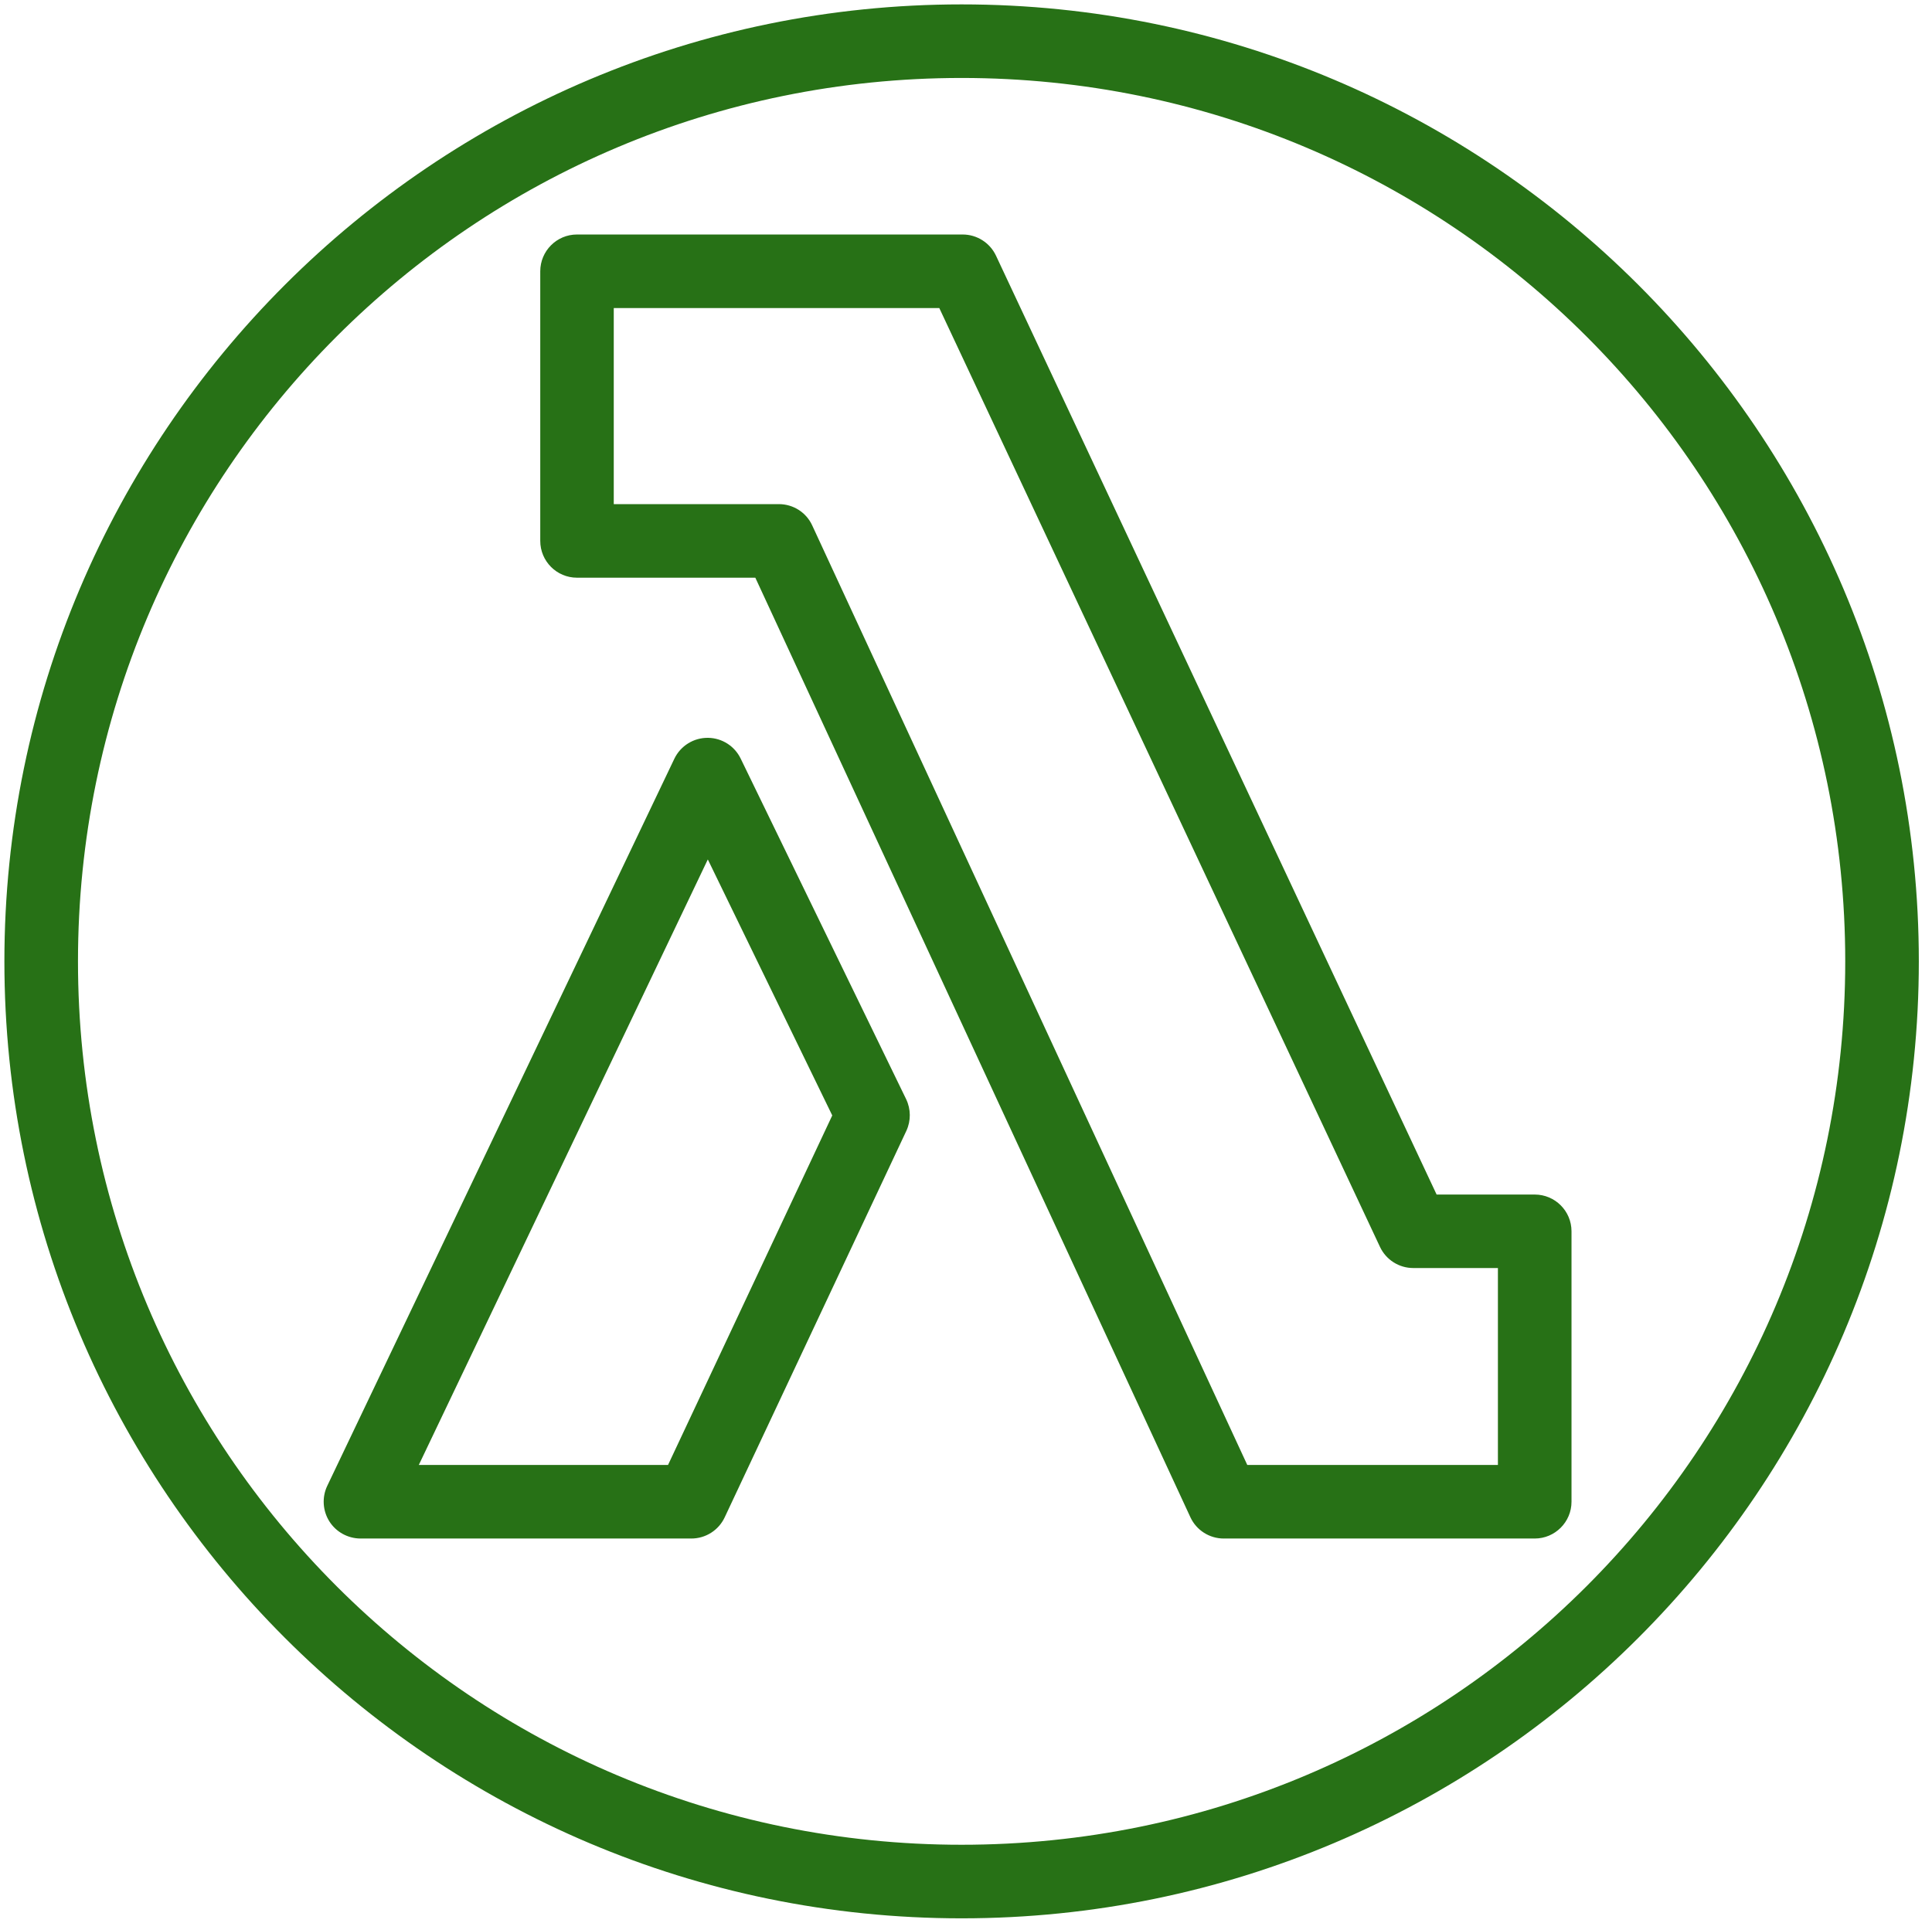
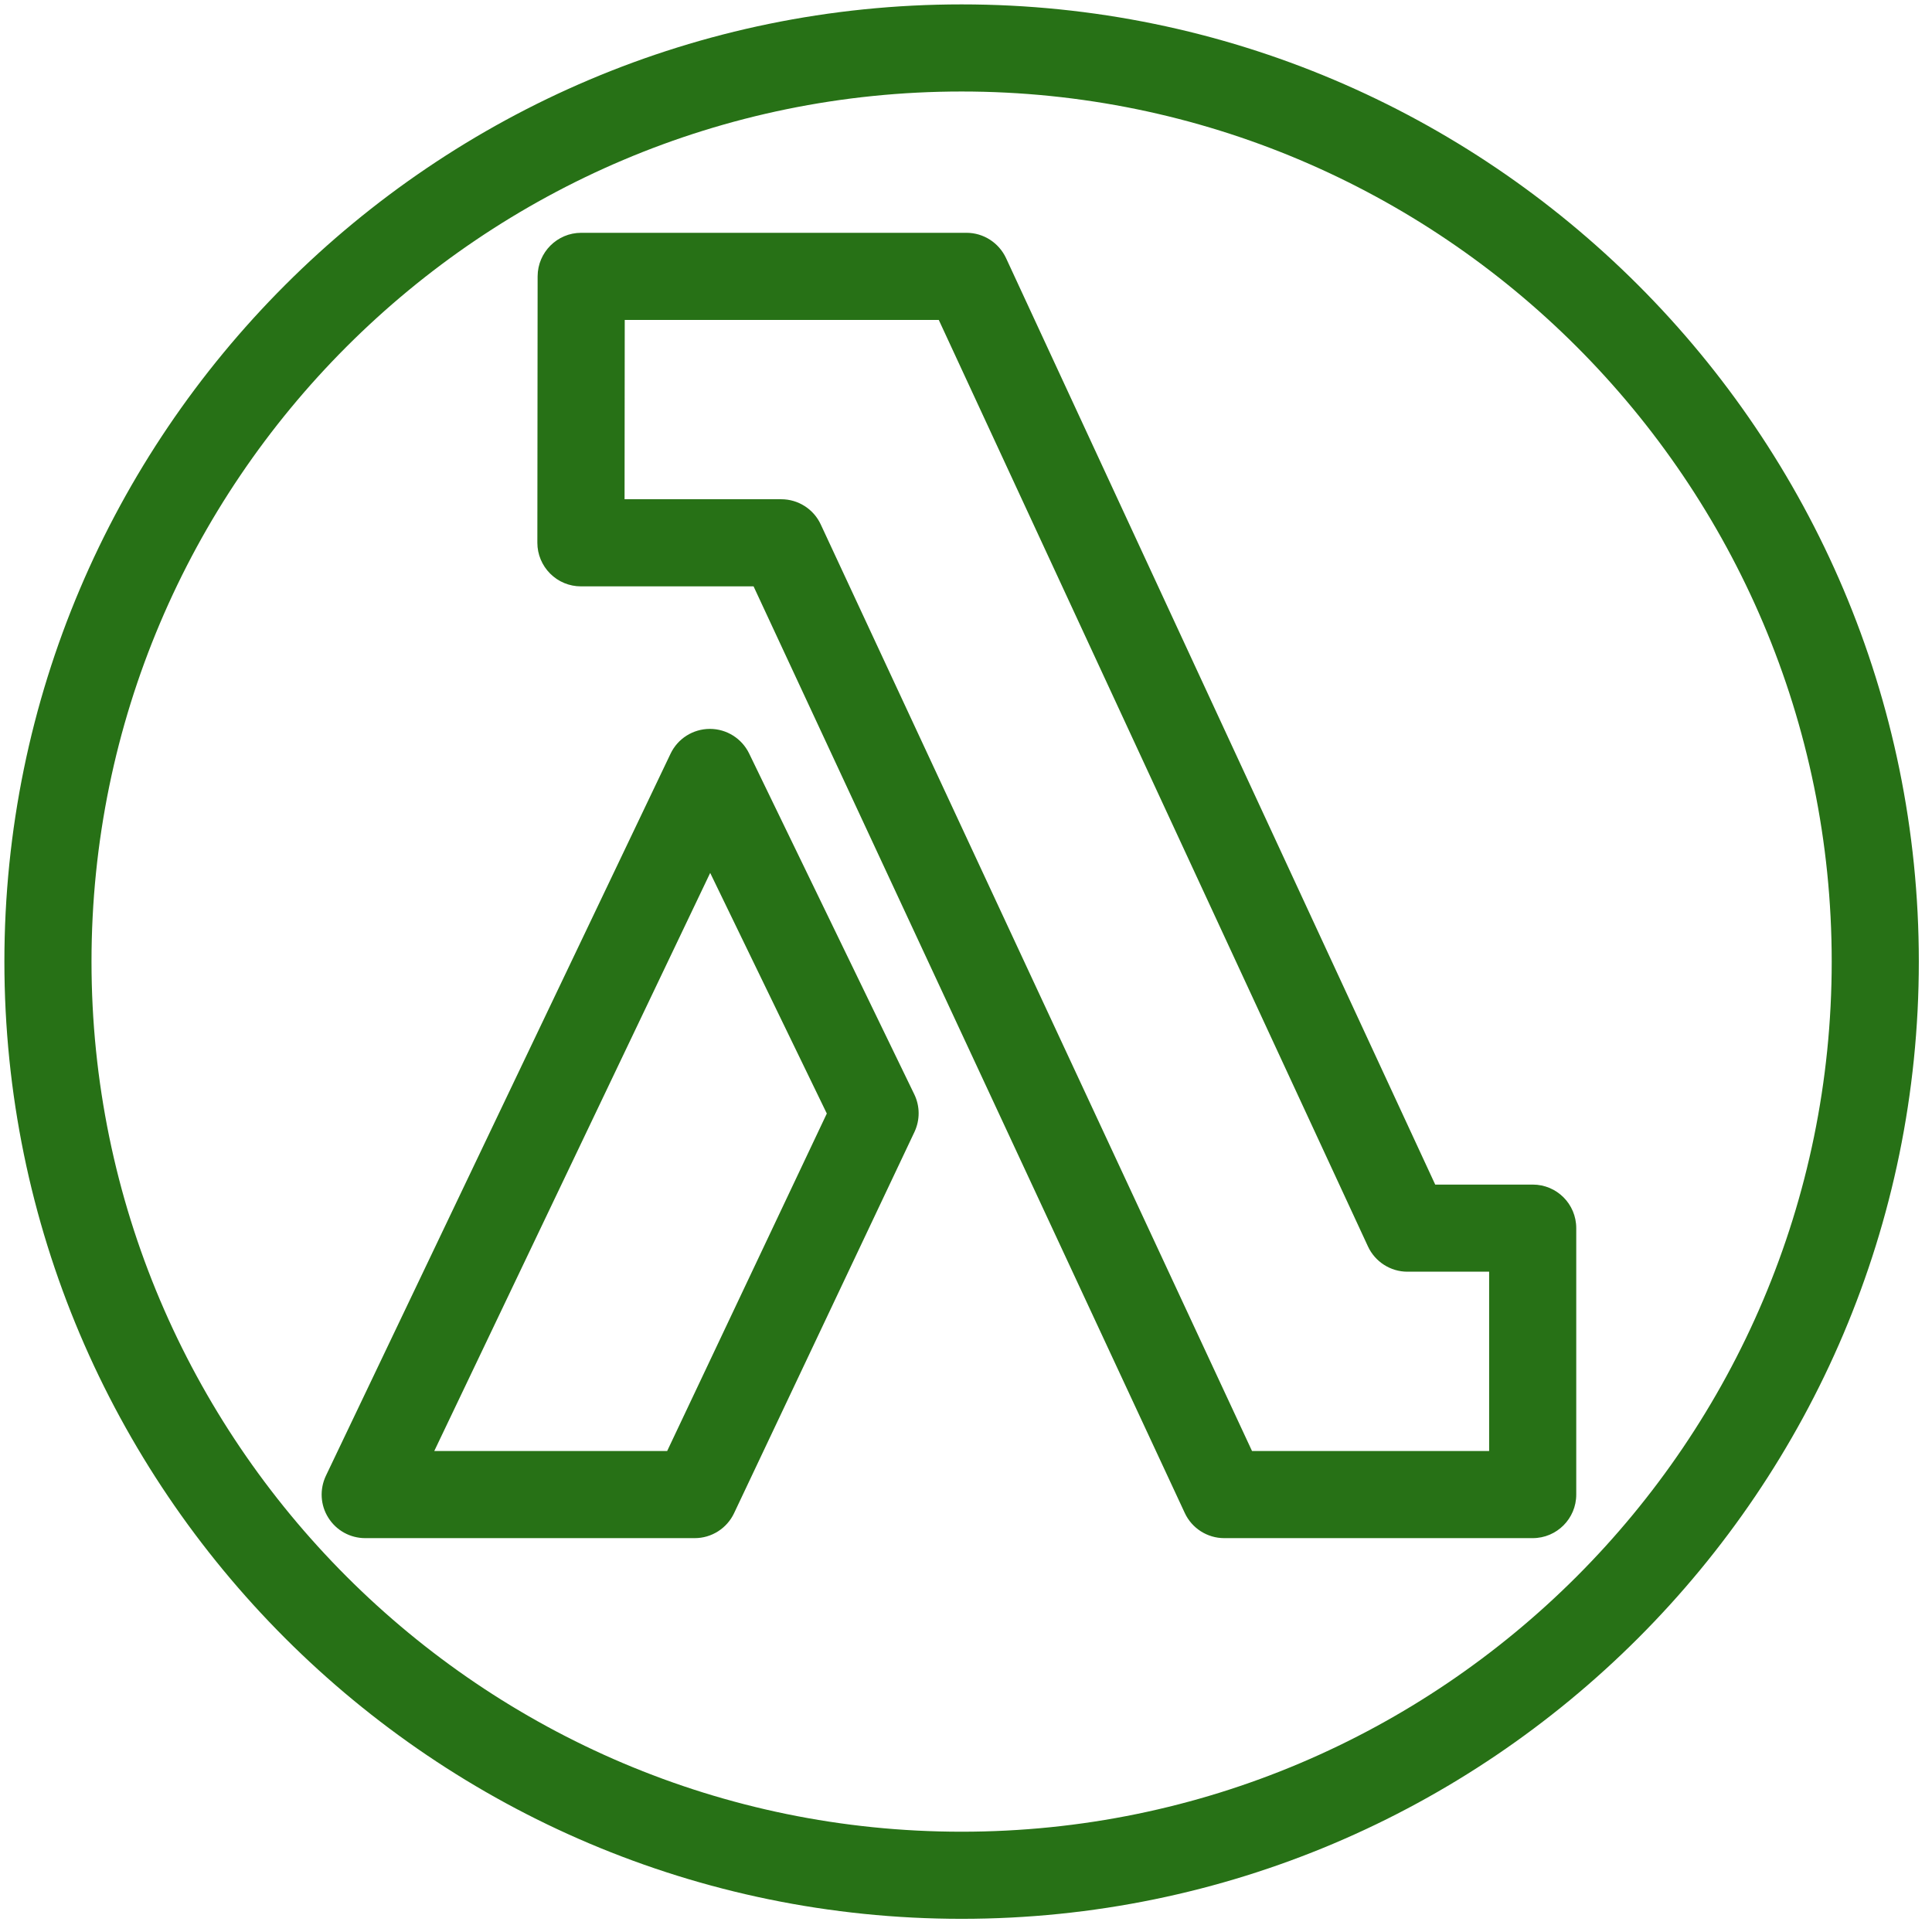
- <svg xmlns="http://www.w3.org/2000/svg" version="1.1" width="220px" height="219px" viewBox="-0.5 -0.5 220 219">
+ <svg xmlns="http://www.w3.org/2000/svg" version="1.1" width="220px" height="220px" viewBox="-0.5 -0.5 220 220">
  <defs />
  <g>
    <rect x="0" y="0" width="218" height="218" fill="none" stroke="none" pointer-events="all" />
-     <path d="M 109 0 C 48.85 0 0 48.85 0 109 C 0 169.15 48.85 218 109 218 C 169.15 218 218 169.15 218 109 C 218 48.85 169.15 0 109 0 Z M 109 8.38 C 164.62 8.38 209.62 53.38 209.62 109 C 209.62 164.63 164.62 209.62 109 209.62 C 53.37 209.62 8.38 164.63 8.38 109 C 8.38 53.38 53.37 8.38 109 8.38 Z M 65.2 26.21 C 62.89 26.21 61.02 28.09 61.02 30.4 L 61.02 61.11 C 61.02 63.42 62.89 65.3 65.2 65.3 L 85.51 65.3 L 135.05 172.31 C 135.73 173.79 137.22 174.74 138.85 174.74 L 174.26 174.74 C 176.57 174.74 178.45 172.86 178.45 170.55 L 178.45 139.75 C 178.45 137.43 176.57 135.56 174.26 135.56 L 163.09 135.56 L 112.91 28.61 C 112.22 27.15 110.74 26.21 109.12 26.21 Z M 69.39 34.59 L 106.46 34.59 L 156.64 141.52 C 157.33 142.99 158.8 143.93 160.43 143.93 L 170.07 143.93 L 170.07 166.36 L 141.53 166.36 L 91.99 59.35 C 91.31 57.86 89.82 56.92 88.19 56.92 L 69.39 56.92 Z M 80.15 83.54 C 78.51 83.51 77 84.44 76.29 85.92 L 36.76 168.75 C 36.15 170.04 36.24 171.57 37 172.78 C 37.77 174 39.11 174.73 40.54 174.74 L 78.22 174.74 C 79.85 174.74 81.33 173.8 82.02 172.33 L 102.71 128.3 C 103.24 127.16 103.23 125.83 102.68 124.69 L 83.84 85.9 C 83.15 84.48 81.73 83.57 80.15 83.54 Z M 80.1 97.39 L 94.27 126.55 L 75.57 166.36 L 47.19 166.36 Z" fill="#277116" stroke="none" pointer-events="all" />
+     <path d="M 9.92 109 C 9.92 54.36 54.36 9.92 109 9.92 C 163.64 9.92 208.08 54.36 208.08 109 C 208.08 163.64 163.64 208.08 109 208.08 C 54.36 208.08 9.92 163.64 9.92 109 Z M 0 109 C 0 169.1 48.9 218 109 218 C 169.1 218 218 169.1 218 109 C 218 48.9 169.1 0 109 0 C 48.9 0 0 48.9 0 109 Z M 75.47 164.73 L 48.95 164.73 L 80.37 98.9 L 93.65 126.3 Z M 84.8 85.29 C 83.97 83.59 82.24 82.5 80.34 82.5 L 80.32 82.5 C 78.41 82.51 76.68 83.6 75.86 85.32 L 36.61 167.55 C 35.88 169.09 35.98 170.9 36.89 172.33 C 37.8 173.78 39.38 174.65 41.09 174.65 L 78.61 174.65 C 80.53 174.65 82.27 173.54 83.09 171.81 L 103.63 128.4 C 104.27 127.04 104.27 125.47 103.61 124.11 Z M 169.07 164.73 L 142.07 164.73 L 92.96 59.22 C 92.15 57.47 90.39 56.35 88.47 56.35 L 70.62 56.35 L 70.64 35.93 L 106.4 35.93 L 155.27 141.43 C 156.08 143.18 157.84 144.31 159.76 144.31 L 169.07 144.31 Z M 162.93 134.39 L 114.06 28.89 C 113.24 27.14 111.49 26.01 109.56 26.01 L 65.68 26.01 C 62.95 26.01 60.73 28.23 60.72 30.96 L 60.69 61.31 C 60.69 62.63 61.22 63.89 62.15 64.82 C 63.08 65.75 64.33 66.27 65.65 66.27 L 85.31 66.27 L 134.41 171.78 C 135.22 173.53 136.98 174.65 138.9 174.65 L 174.03 174.65 C 176.77 174.65 178.99 172.43 178.99 169.69 L 178.99 139.35 C 178.99 136.6 176.77 134.39 174.03 134.39 Z" fill="#277116" stroke="none" pointer-events="all" />
  </g>
</svg>
